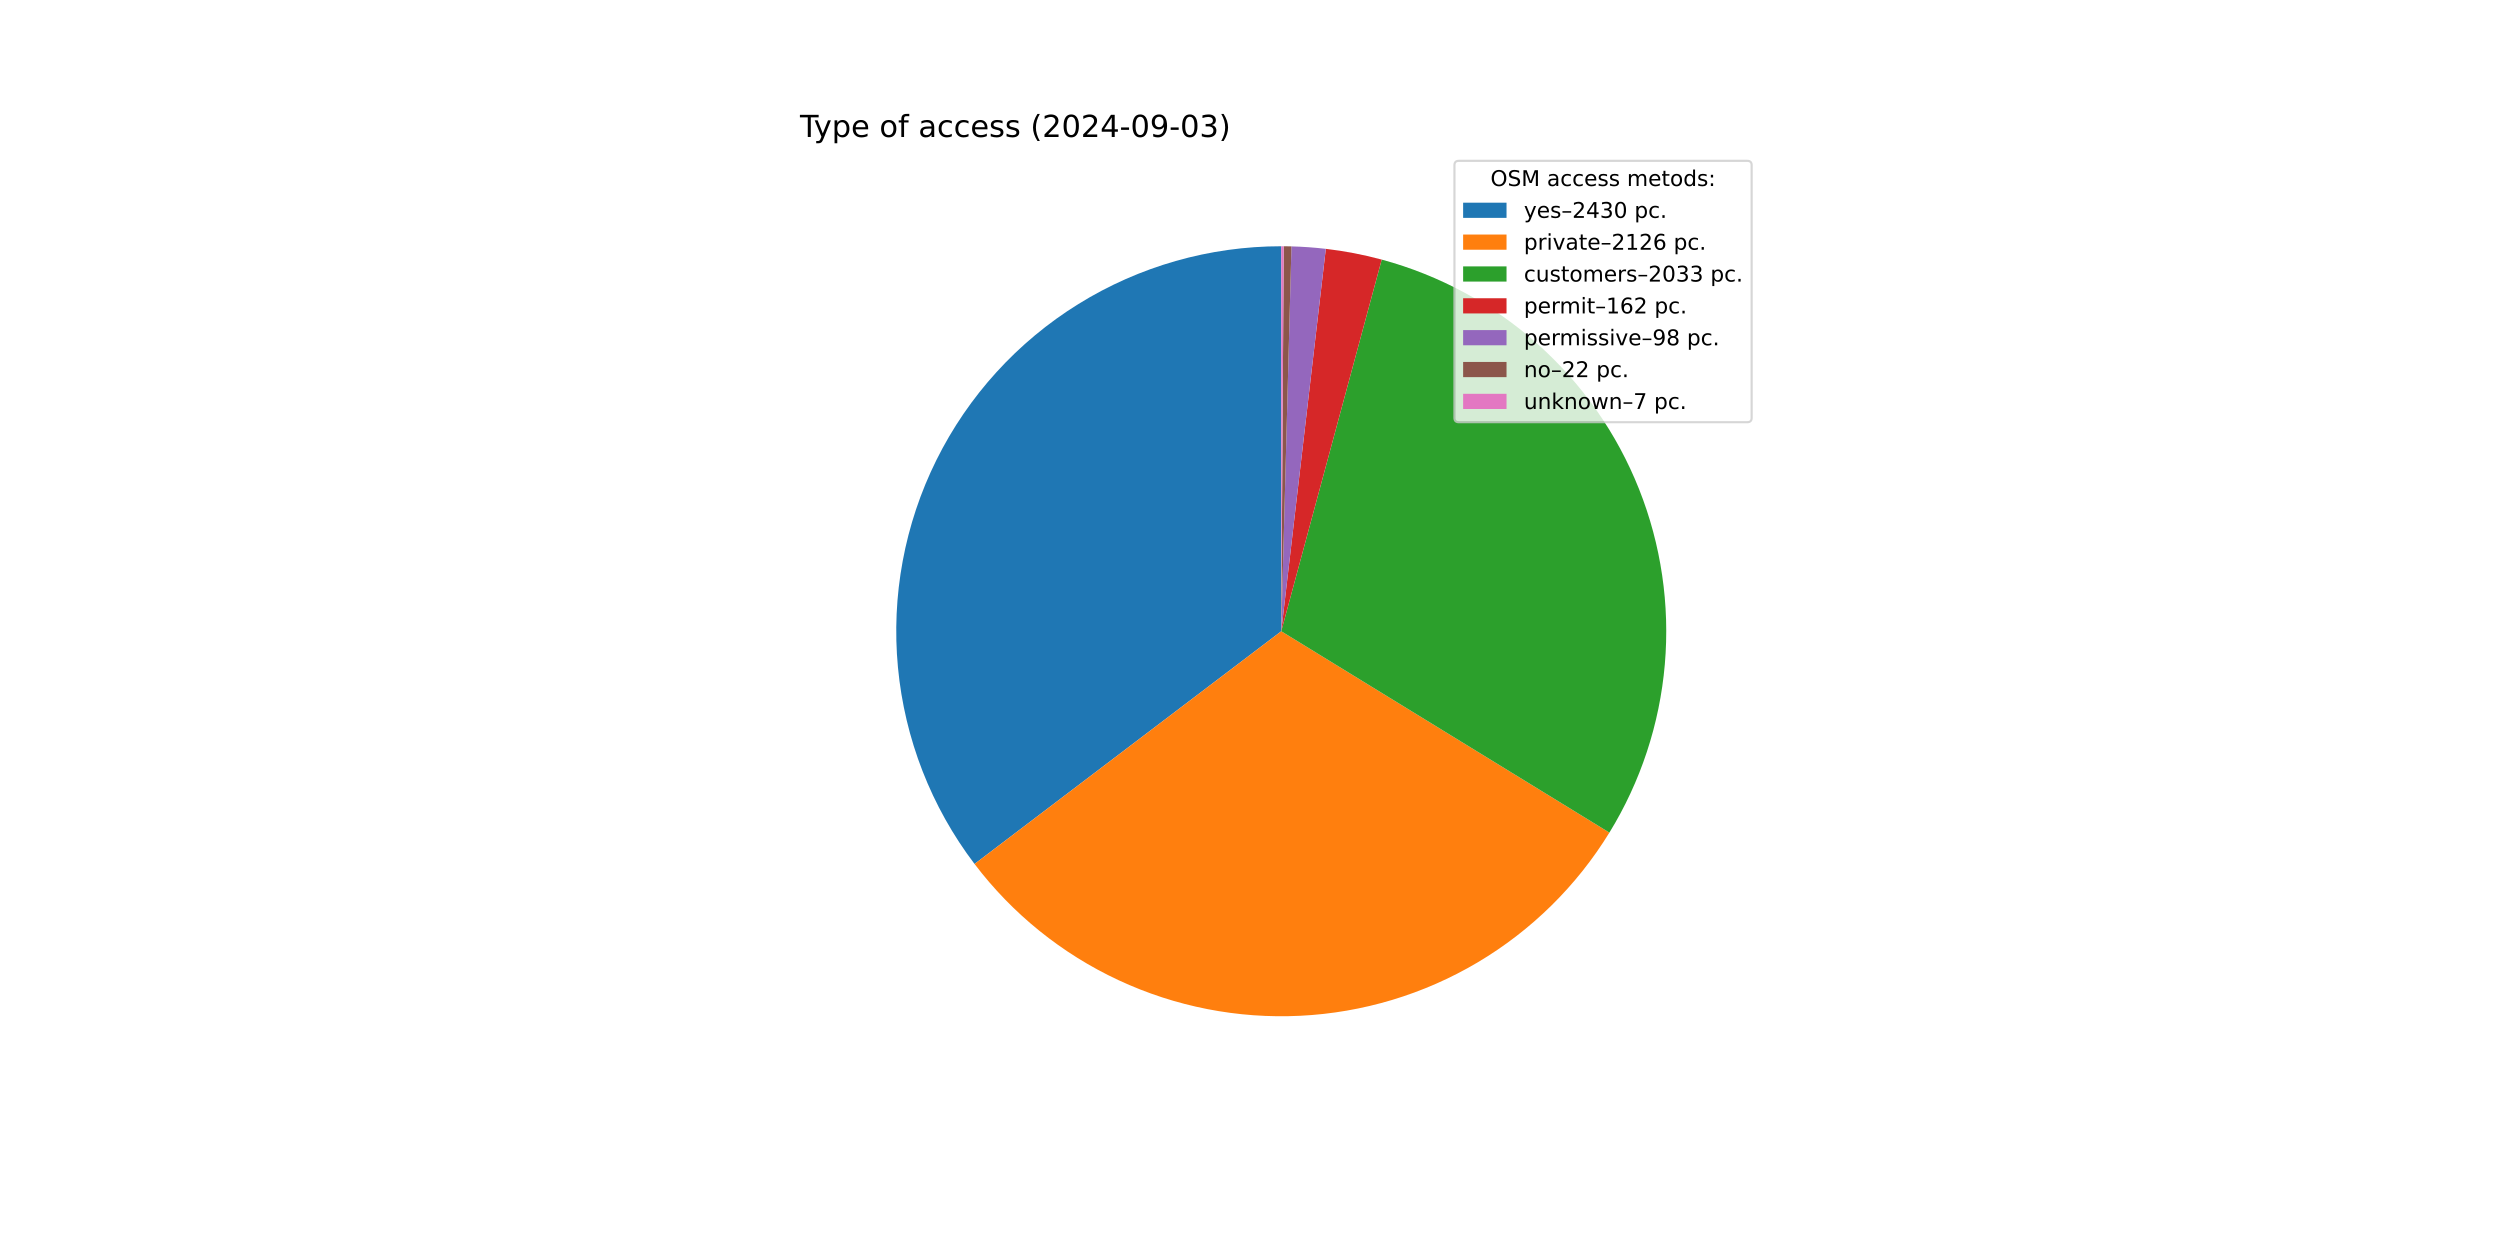
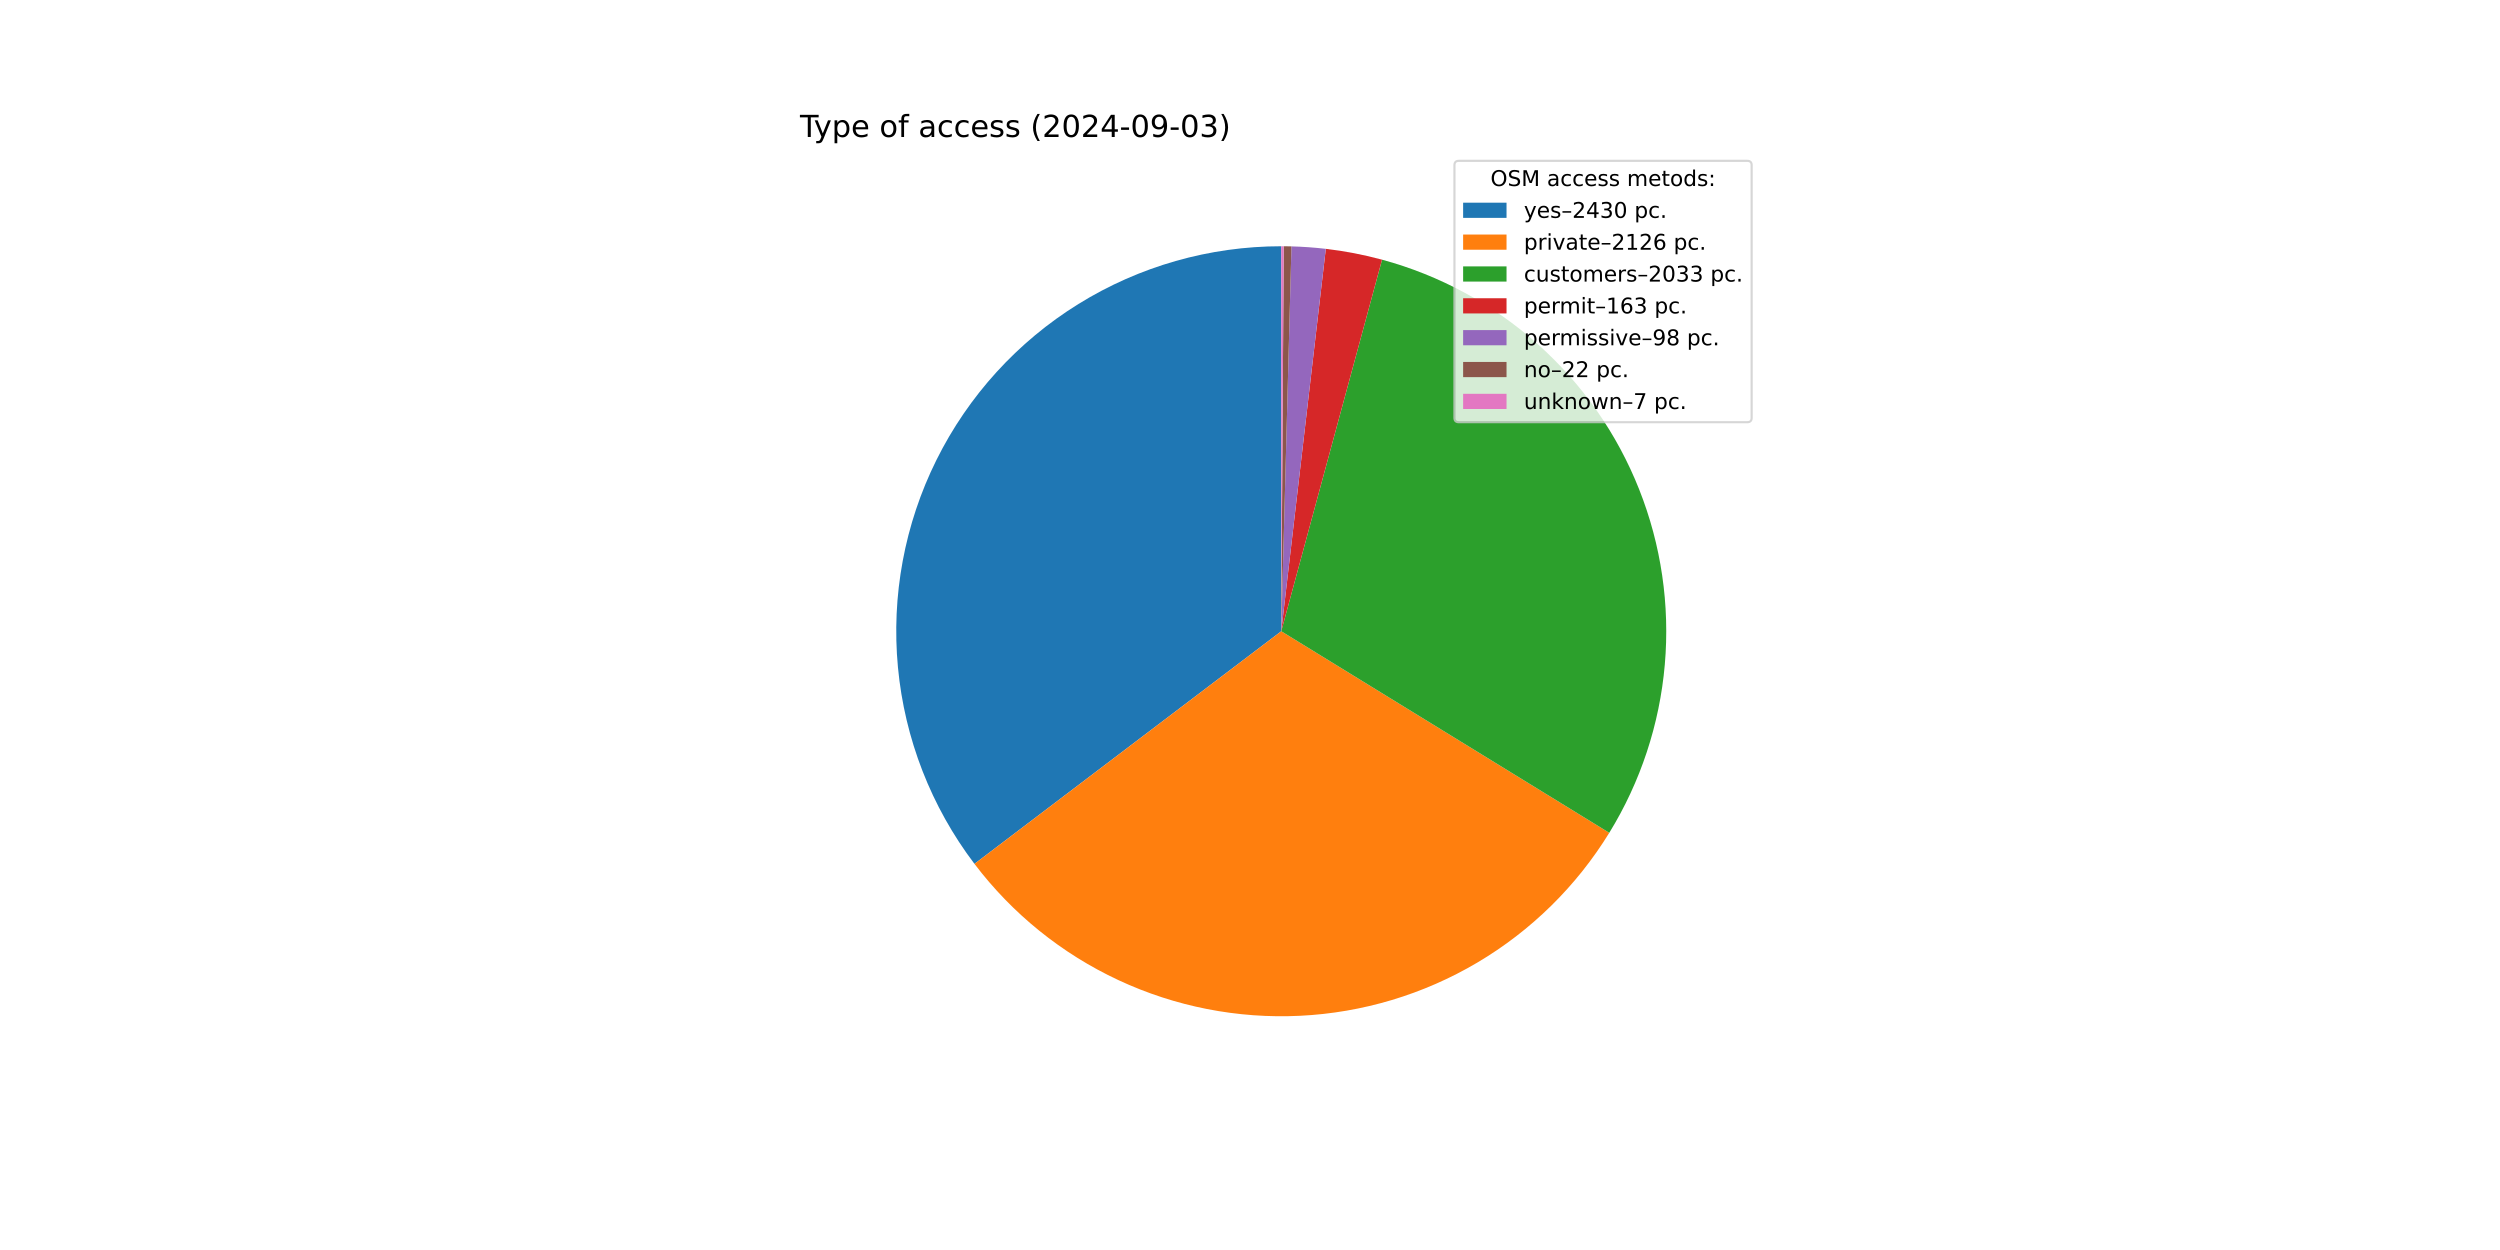
<svg xmlns="http://www.w3.org/2000/svg" xmlns:xlink="http://www.w3.org/1999/xlink" width="1152pt" height="576pt" viewBox="0 0 1152 576" version="1.1">
  <defs>
    <style type="text/css">*{stroke-linejoin: round; stroke-linecap: butt}</style>
  </defs>
  <g id="figure_1">
    <g id="patch_1">
      <path d="M 0 576  L 1152 576  L 1152 0  L 0 0  z " style="fill: #ffffff" />
    </g>
    <g id="axes_1">
      <g id="patch_2">
-         <path d="M 590.4 113.472  C 557.373 113.472 524.992 122.695 496.922 140.097  C 468.851 157.5 446.19 182.4 431.502 211.982  C 416.814 241.563 410.674 274.667 413.777 307.548  C 416.88 340.429 429.104 371.8 449.067 398.111  L 590.4 290.88  z " style="fill: #1f77b4" />
+         <path d="M 590.4 113.472  C 557.377 113.472 525.002 122.692 496.934 140.09  C 468.866 157.488 446.205 182.381 431.514 211.956  C 416.824 241.531 410.678 274.628 413.773 307.505  C 416.867 340.383 429.081 371.752 449.032 398.066  L 590.4 290.88  z " style="fill: #1f77b4" />
      </g>
      <g id="patch_3">
-         <path d="M 449.067 398.111  C 466.507 421.097 489.293 439.485 515.445 451.676  C 541.596 463.866 570.33 469.495 599.148 468.072  C 627.966 466.649 656.006 458.218 680.829 443.511  C 705.653 428.804 726.517 408.26 741.608 383.669  L 590.4 290.88  z " style="fill: #ff7f0e" />
+         <path d="M 449.032 398.066  C 466.462 421.054 489.239 439.447 515.381 451.646  C 541.524 463.845 570.252 469.485 599.066 468.076  C 627.88 466.667 655.92 458.251 680.748 443.559  C 705.575 428.867 726.448 408.339 741.552 383.76  L 590.4 290.88  z " style="fill: #ff7f0e" />
      </g>
      <g id="patch_4">
-         <path d="M 741.608 383.669  C 756.033 360.162 764.779 333.613 767.151 306.136  C 769.522 278.659 765.454 251.003 755.271 225.373  C 745.087 199.742 729.066 176.836 708.483 158.479  C 687.901 140.123 663.318 126.816 636.695 119.619  L 590.4 290.88  z " style="fill: #2ca02c" />
+         <path d="M 741.552 383.76  C 755.989 360.266 764.751 333.726 767.141 306.255  C 769.53 278.783 765.482 251.129 755.319 225.495  C 745.156 199.861 729.155 176.946 708.59 158.575  C 688.026 140.204 663.458 126.878 636.845 119.659  L 590.4 290.88  z " style="fill: #2ca02c" />
      </g>
      <g id="patch_5">
-         <path d="M 636.695 119.619  C 632.47 118.477 628.205 117.492 623.907 116.665  C 619.61 115.838 615.283 115.171 610.936 114.665  L 590.4 290.88  z " style="fill: #d62728" />
+         <path d="M 636.845 119.659  C 632.596 118.507 628.305 117.513 623.982 116.679  C 619.659 115.846 615.306 115.174 610.933 114.664  L 590.4 290.88  z " style="fill: #d62728" />
      </g>
      <g id="patch_6">
-         <path d="M 610.936 114.665  C 608.307 114.358 605.671 114.111 603.03 113.922  C 600.39 113.734 597.745 113.604 595.099 113.534  L 590.4 290.88  z " style="fill: #9467bd" />
+         <path d="M 610.933 114.664  C 608.304 114.358 605.669 114.11 603.029 113.922  C 600.388 113.734 597.745 113.604 595.099 113.534  L 590.4 290.88  z " style="fill: #9467bd" />
      </g>
      <g id="patch_7">
        <path d="M 595.099 113.534  C 594.505 113.518 593.911 113.506 593.317 113.496  C 592.723 113.486 592.128 113.479 591.534 113.476  L 590.4 290.88  z " style="fill: #8c564b" />
      </g>
      <g id="patch_8">
        <path d="M 591.534 113.476  C 591.345 113.474 591.156 113.474 590.967 113.473  C 590.778 113.472 590.589 113.472 590.4 113.472  L 590.4 290.88  z " style="fill: #e377c2" />
      </g>
      <g id="matplotlib.axis_1" />
      <g id="matplotlib.axis_2" />
      <g id="text_1">
        <g transform="translate(368.64 63.12) scale(0.14 -0.14)">
          <defs>
            <path id="DejaVuSans-54" d="M -19 4666  L 3928 4666  L 3928 4134  L 2272 4134  L 2272 0  L 1638 0  L 1638 4134  L -19 4134  L -19 4666  z " transform="scale(0.015625)" />
            <path id="DejaVuSans-79" d="M 2059 -325  Q 1816 -950 1584 -1140  Q 1353 -1331 966 -1331  L 506 -1331  L 506 -850  L 844 -850  Q 1081 -850 1212 -737  Q 1344 -625 1503 -206  L 1606 56  L 191 3500  L 800 3500  L 1894 763  L 2988 3500  L 3597 3500  L 2059 -325  z " transform="scale(0.015625)" />
            <path id="DejaVuSans-70" d="M 1159 525  L 1159 -1331  L 581 -1331  L 581 3500  L 1159 3500  L 1159 2969  Q 1341 3281 1617 3432  Q 1894 3584 2278 3584  Q 2916 3584 3314 3078  Q 3713 2572 3713 1747  Q 3713 922 3314 415  Q 2916 -91 2278 -91  Q 1894 -91 1617 61  Q 1341 213 1159 525  z M 3116 1747  Q 3116 2381 2855 2742  Q 2594 3103 2138 3103  Q 1681 3103 1420 2742  Q 1159 2381 1159 1747  Q 1159 1113 1420 752  Q 1681 391 2138 391  Q 2594 391 2855 752  Q 3116 1113 3116 1747  z " transform="scale(0.015625)" />
            <path id="DejaVuSans-65" d="M 3597 1894  L 3597 1613  L 953 1613  Q 991 1019 1311 708  Q 1631 397 2203 397  Q 2534 397 2845 478  Q 3156 559 3463 722  L 3463 178  Q 3153 47 2828 -22  Q 2503 -91 2169 -91  Q 1331 -91 842 396  Q 353 884 353 1716  Q 353 2575 817 3079  Q 1281 3584 2069 3584  Q 2775 3584 3186 3129  Q 3597 2675 3597 1894  z M 3022 2063  Q 3016 2534 2758 2815  Q 2500 3097 2075 3097  Q 1594 3097 1305 2825  Q 1016 2553 972 2059  L 3022 2063  z " transform="scale(0.015625)" />
            <path id="DejaVuSans-20" transform="scale(0.015625)" />
            <path id="DejaVuSans-6f" d="M 1959 3097  Q 1497 3097 1228 2736  Q 959 2375 959 1747  Q 959 1119 1226 758  Q 1494 397 1959 397  Q 2419 397 2687 759  Q 2956 1122 2956 1747  Q 2956 2369 2687 2733  Q 2419 3097 1959 3097  z M 1959 3584  Q 2709 3584 3137 3096  Q 3566 2609 3566 1747  Q 3566 888 3137 398  Q 2709 -91 1959 -91  Q 1206 -91 779 398  Q 353 888 353 1747  Q 353 2609 779 3096  Q 1206 3584 1959 3584  z " transform="scale(0.015625)" />
            <path id="DejaVuSans-66" d="M 2375 4863  L 2375 4384  L 1825 4384  Q 1516 4384 1395 4259  Q 1275 4134 1275 3809  L 1275 3500  L 2222 3500  L 2222 3053  L 1275 3053  L 1275 0  L 697 0  L 697 3053  L 147 3053  L 147 3500  L 697 3500  L 697 3744  Q 697 4328 969 4595  Q 1241 4863 1831 4863  L 2375 4863  z " transform="scale(0.015625)" />
            <path id="DejaVuSans-61" d="M 2194 1759  Q 1497 1759 1228 1600  Q 959 1441 959 1056  Q 959 750 1161 570  Q 1363 391 1709 391  Q 2188 391 2477 730  Q 2766 1069 2766 1631  L 2766 1759  L 2194 1759  z M 3341 1997  L 3341 0  L 2766 0  L 2766 531  Q 2569 213 2275 61  Q 1981 -91 1556 -91  Q 1019 -91 701 211  Q 384 513 384 1019  Q 384 1609 779 1909  Q 1175 2209 1959 2209  L 2766 2209  L 2766 2266  Q 2766 2663 2505 2880  Q 2244 3097 1772 3097  Q 1472 3097 1187 3025  Q 903 2953 641 2809  L 641 3341  Q 956 3463 1253 3523  Q 1550 3584 1831 3584  Q 2591 3584 2966 3190  Q 3341 2797 3341 1997  z " transform="scale(0.015625)" />
            <path id="DejaVuSans-63" d="M 3122 3366  L 3122 2828  Q 2878 2963 2633 3030  Q 2388 3097 2138 3097  Q 1578 3097 1268 2742  Q 959 2388 959 1747  Q 959 1106 1268 751  Q 1578 397 2138 397  Q 2388 397 2633 464  Q 2878 531 3122 666  L 3122 134  Q 2881 22 2623 -34  Q 2366 -91 2075 -91  Q 1284 -91 818 406  Q 353 903 353 1747  Q 353 2603 823 3093  Q 1294 3584 2113 3584  Q 2378 3584 2631 3529  Q 2884 3475 3122 3366  z " transform="scale(0.015625)" />
            <path id="DejaVuSans-73" d="M 2834 3397  L 2834 2853  Q 2591 2978 2328 3040  Q 2066 3103 1784 3103  Q 1356 3103 1142 2972  Q 928 2841 928 2578  Q 928 2378 1081 2264  Q 1234 2150 1697 2047  L 1894 2003  Q 2506 1872 2764 1633  Q 3022 1394 3022 966  Q 3022 478 2636 193  Q 2250 -91 1575 -91  Q 1294 -91 989 -36  Q 684 19 347 128  L 347 722  Q 666 556 975 473  Q 1284 391 1588 391  Q 1994 391 2212 530  Q 2431 669 2431 922  Q 2431 1156 2273 1281  Q 2116 1406 1581 1522  L 1381 1569  Q 847 1681 609 1914  Q 372 2147 372 2553  Q 372 3047 722 3315  Q 1072 3584 1716 3584  Q 2034 3584 2315 3537  Q 2597 3491 2834 3397  z " transform="scale(0.015625)" />
            <path id="DejaVuSans-28" d="M 1984 4856  Q 1566 4138 1362 3434  Q 1159 2731 1159 2009  Q 1159 1288 1364 580  Q 1569 -128 1984 -844  L 1484 -844  Q 1016 -109 783 600  Q 550 1309 550 2009  Q 550 2706 781 3412  Q 1013 4119 1484 4856  L 1984 4856  z " transform="scale(0.015625)" />
            <path id="DejaVuSans-32" d="M 1228 531  L 3431 531  L 3431 0  L 469 0  L 469 531  Q 828 903 1448 1529  Q 2069 2156 2228 2338  Q 2531 2678 2651 2914  Q 2772 3150 2772 3378  Q 2772 3750 2511 3984  Q 2250 4219 1831 4219  Q 1534 4219 1204 4116  Q 875 4013 500 3803  L 500 4441  Q 881 4594 1212 4672  Q 1544 4750 1819 4750  Q 2544 4750 2975 4387  Q 3406 4025 3406 3419  Q 3406 3131 3298 2873  Q 3191 2616 2906 2266  Q 2828 2175 2409 1742  Q 1991 1309 1228 531  z " transform="scale(0.015625)" />
            <path id="DejaVuSans-30" d="M 2034 4250  Q 1547 4250 1301 3770  Q 1056 3291 1056 2328  Q 1056 1369 1301 889  Q 1547 409 2034 409  Q 2525 409 2770 889  Q 3016 1369 3016 2328  Q 3016 3291 2770 3770  Q 2525 4250 2034 4250  z M 2034 4750  Q 2819 4750 3233 4129  Q 3647 3509 3647 2328  Q 3647 1150 3233 529  Q 2819 -91 2034 -91  Q 1250 -91 836 529  Q 422 1150 422 2328  Q 422 3509 836 4129  Q 1250 4750 2034 4750  z " transform="scale(0.015625)" />
            <path id="DejaVuSans-34" d="M 2419 4116  L 825 1625  L 2419 1625  L 2419 4116  z M 2253 4666  L 3047 4666  L 3047 1625  L 3713 1625  L 3713 1100  L 3047 1100  L 3047 0  L 2419 0  L 2419 1100  L 313 1100  L 313 1709  L 2253 4666  z " transform="scale(0.015625)" />
            <path id="DejaVuSans-2d" d="M 313 2009  L 1997 2009  L 1997 1497  L 313 1497  L 313 2009  z " transform="scale(0.015625)" />
            <path id="DejaVuSans-39" d="M 703 97  L 703 672  Q 941 559 1184 500  Q 1428 441 1663 441  Q 2288 441 2617 861  Q 2947 1281 2994 2138  Q 2813 1869 2534 1725  Q 2256 1581 1919 1581  Q 1219 1581 811 2004  Q 403 2428 403 3163  Q 403 3881 828 4315  Q 1253 4750 1959 4750  Q 2769 4750 3195 4129  Q 3622 3509 3622 2328  Q 3622 1225 3098 567  Q 2575 -91 1691 -91  Q 1453 -91 1209 -44  Q 966 3 703 97  z M 1959 2075  Q 2384 2075 2632 2365  Q 2881 2656 2881 3163  Q 2881 3666 2632 3958  Q 2384 4250 1959 4250  Q 1534 4250 1286 3958  Q 1038 3666 1038 3163  Q 1038 2656 1286 2365  Q 1534 2075 1959 2075  z " transform="scale(0.015625)" />
            <path id="DejaVuSans-33" d="M 2597 2516  Q 3050 2419 3304 2112  Q 3559 1806 3559 1356  Q 3559 666 3084 287  Q 2609 -91 1734 -91  Q 1441 -91 1130 -33  Q 819 25 488 141  L 488 750  Q 750 597 1062 519  Q 1375 441 1716 441  Q 2309 441 2620 675  Q 2931 909 2931 1356  Q 2931 1769 2642 2001  Q 2353 2234 1838 2234  L 1294 2234  L 1294 2753  L 1863 2753  Q 2328 2753 2575 2939  Q 2822 3125 2822 3475  Q 2822 3834 2567 4026  Q 2313 4219 1838 4219  Q 1578 4219 1281 4162  Q 984 4106 628 3988  L 628 4550  Q 988 4650 1302 4700  Q 1616 4750 1894 4750  Q 2613 4750 3031 4423  Q 3450 4097 3450 3541  Q 3450 3153 3228 2886  Q 3006 2619 2597 2516  z " transform="scale(0.015625)" />
            <path id="DejaVuSans-29" d="M 513 4856  L 1013 4856  Q 1481 4119 1714 3412  Q 1947 2706 1947 2009  Q 1947 1309 1714 600  Q 1481 -109 1013 -844  L 513 -844  Q 928 -128 1133 580  Q 1338 1288 1338 2009  Q 1338 2731 1133 3434  Q 928 4138 513 4856  z " transform="scale(0.015625)" />
          </defs>
          <use xlink:href="#DejaVuSans-54" />
          <use xlink:href="#DejaVuSans-79" x="45.459" />
          <use xlink:href="#DejaVuSans-70" x="104.639" />
          <use xlink:href="#DejaVuSans-65" x="168.115" />
          <use xlink:href="#DejaVuSans-20" x="229.639" />
          <use xlink:href="#DejaVuSans-6f" x="261.426" />
          <use xlink:href="#DejaVuSans-66" x="322.607" />
          <use xlink:href="#DejaVuSans-20" x="357.812" />
          <use xlink:href="#DejaVuSans-61" x="389.6" />
          <use xlink:href="#DejaVuSans-63" x="450.879" />
          <use xlink:href="#DejaVuSans-63" x="505.859" />
          <use xlink:href="#DejaVuSans-65" x="560.84" />
          <use xlink:href="#DejaVuSans-73" x="622.363" />
          <use xlink:href="#DejaVuSans-73" x="674.463" />
          <use xlink:href="#DejaVuSans-20" x="726.562" />
          <use xlink:href="#DejaVuSans-28" x="758.35" />
          <use xlink:href="#DejaVuSans-32" x="797.363" />
          <use xlink:href="#DejaVuSans-30" x="860.986" />
          <use xlink:href="#DejaVuSans-32" x="924.609" />
          <use xlink:href="#DejaVuSans-34" x="988.232" />
          <use xlink:href="#DejaVuSans-2d" x="1051.855" />
          <use xlink:href="#DejaVuSans-30" x="1087.939" />
          <use xlink:href="#DejaVuSans-39" x="1151.562" />
          <use xlink:href="#DejaVuSans-2d" x="1215.186" />
          <use xlink:href="#DejaVuSans-30" x="1251.27" />
          <use xlink:href="#DejaVuSans-33" x="1314.893" />
          <use xlink:href="#DejaVuSans-29" x="1378.516" />
        </g>
      </g>
      <g id="legend_1">
        <g id="patch_9">
          <path d="M 672.208 194.545  L 805.16 194.545  Q 807.16 194.545 807.16 192.545  L 807.16 76.12  Q 807.16 74.12 805.16 74.12  L 672.208 74.12  Q 670.208 74.12 670.208 76.12  L 670.208 192.545  Q 670.208 194.545 672.208 194.545  z " style="fill: #ffffff; opacity: 0.8; stroke: #cccccc; stroke-linejoin: miter" />
        </g>
        <g id="text_2">
          <g transform="translate(686.8038 85.71844) scale(0.1 -0.1)">
            <defs>
              <path id="DejaVuSans-4f" d="M 2522 4238  Q 1834 4238 1429 3725  Q 1025 3213 1025 2328  Q 1025 1447 1429 934  Q 1834 422 2522 422  Q 3209 422 3611 934  Q 4013 1447 4013 2328  Q 4013 3213 3611 3725  Q 3209 4238 2522 4238  z M 2522 4750  Q 3503 4750 4090 4092  Q 4678 3434 4678 2328  Q 4678 1225 4090 567  Q 3503 -91 2522 -91  Q 1538 -91 948 565  Q 359 1222 359 2328  Q 359 3434 948 4092  Q 1538 4750 2522 4750  z " transform="scale(0.015625)" />
              <path id="DejaVuSans-53" d="M 3425 4513  L 3425 3897  Q 3066 4069 2747 4153  Q 2428 4238 2131 4238  Q 1616 4238 1336 4038  Q 1056 3838 1056 3469  Q 1056 3159 1242 3001  Q 1428 2844 1947 2747  L 2328 2669  Q 3034 2534 3370 2195  Q 3706 1856 3706 1288  Q 3706 609 3251 259  Q 2797 -91 1919 -91  Q 1588 -91 1214 -16  Q 841 59 441 206  L 441 856  Q 825 641 1194 531  Q 1563 422 1919 422  Q 2459 422 2753 634  Q 3047 847 3047 1241  Q 3047 1584 2836 1778  Q 2625 1972 2144 2069  L 1759 2144  Q 1053 2284 737 2584  Q 422 2884 422 3419  Q 422 4038 858 4394  Q 1294 4750 2059 4750  Q 2388 4750 2728 4690  Q 3069 4631 3425 4513  z " transform="scale(0.015625)" />
              <path id="DejaVuSans-4d" d="M 628 4666  L 1569 4666  L 2759 1491  L 3956 4666  L 4897 4666  L 4897 0  L 4281 0  L 4281 4097  L 3078 897  L 2444 897  L 1241 4097  L 1241 0  L 628 0  L 628 4666  z " transform="scale(0.015625)" />
              <path id="DejaVuSans-6d" d="M 3328 2828  Q 3544 3216 3844 3400  Q 4144 3584 4550 3584  Q 5097 3584 5394 3201  Q 5691 2819 5691 2113  L 5691 0  L 5113 0  L 5113 2094  Q 5113 2597 4934 2840  Q 4756 3084 4391 3084  Q 3944 3084 3684 2787  Q 3425 2491 3425 1978  L 3425 0  L 2847 0  L 2847 2094  Q 2847 2600 2669 2842  Q 2491 3084 2119 3084  Q 1678 3084 1418 2786  Q 1159 2488 1159 1978  L 1159 0  L 581 0  L 581 3500  L 1159 3500  L 1159 2956  Q 1356 3278 1631 3431  Q 1906 3584 2284 3584  Q 2666 3584 2933 3390  Q 3200 3197 3328 2828  z " transform="scale(0.015625)" />
              <path id="DejaVuSans-74" d="M 1172 4494  L 1172 3500  L 2356 3500  L 2356 3053  L 1172 3053  L 1172 1153  Q 1172 725 1289 603  Q 1406 481 1766 481  L 2356 481  L 2356 0  L 1766 0  Q 1100 0 847 248  Q 594 497 594 1153  L 594 3053  L 172 3053  L 172 3500  L 594 3500  L 594 4494  L 1172 4494  z " transform="scale(0.015625)" />
              <path id="DejaVuSans-64" d="M 2906 2969  L 2906 4863  L 3481 4863  L 3481 0  L 2906 0  L 2906 525  Q 2725 213 2448 61  Q 2172 -91 1784 -91  Q 1150 -91 751 415  Q 353 922 353 1747  Q 353 2572 751 3078  Q 1150 3584 1784 3584  Q 2172 3584 2448 3432  Q 2725 3281 2906 2969  z M 947 1747  Q 947 1113 1208 752  Q 1469 391 1925 391  Q 2381 391 2643 752  Q 2906 1113 2906 1747  Q 2906 2381 2643 2742  Q 2381 3103 1925 3103  Q 1469 3103 1208 2742  Q 947 2381 947 1747  z " transform="scale(0.015625)" />
              <path id="DejaVuSans-3a" d="M 750 794  L 1409 794  L 1409 0  L 750 0  L 750 794  z M 750 3309  L 1409 3309  L 1409 2516  L 750 2516  L 750 3309  z " transform="scale(0.015625)" />
            </defs>
            <use xlink:href="#DejaVuSans-4f" />
            <use xlink:href="#DejaVuSans-53" x="78.711" />
            <use xlink:href="#DejaVuSans-4d" x="142.188" />
            <use xlink:href="#DejaVuSans-20" x="228.467" />
            <use xlink:href="#DejaVuSans-61" x="260.254" />
            <use xlink:href="#DejaVuSans-63" x="321.533" />
            <use xlink:href="#DejaVuSans-63" x="376.514" />
            <use xlink:href="#DejaVuSans-65" x="431.494" />
            <use xlink:href="#DejaVuSans-73" x="493.018" />
            <use xlink:href="#DejaVuSans-73" x="545.117" />
            <use xlink:href="#DejaVuSans-20" x="597.217" />
            <use xlink:href="#DejaVuSans-6d" x="629.004" />
            <use xlink:href="#DejaVuSans-65" x="726.416" />
            <use xlink:href="#DejaVuSans-74" x="787.939" />
            <use xlink:href="#DejaVuSans-6f" x="827.148" />
            <use xlink:href="#DejaVuSans-64" x="888.33" />
            <use xlink:href="#DejaVuSans-73" x="951.807" />
            <use xlink:href="#DejaVuSans-3a" x="1003.906" />
          </g>
        </g>
        <g id="patch_10">
          <path d="M 674.208 100.397  L 694.208 100.397  L 694.208 93.397  L 674.208 93.397  z " style="fill: #1f77b4" />
        </g>
        <g id="text_3">
          <g transform="translate(702.2084 100.3966) scale(0.1 -0.1)">
            <defs>
              <path id="DejaVuSans-2013" d="M 313 1978  L 2888 1978  L 2888 1528  L 313 1528  L 313 1978  z " transform="scale(0.015625)" />
              <path id="DejaVuSans-2e" d="M 684 794  L 1344 794  L 1344 0  L 684 0  L 684 794  z " transform="scale(0.015625)" />
            </defs>
            <use xlink:href="#DejaVuSans-79" />
            <use xlink:href="#DejaVuSans-65" x="59.18" />
            <use xlink:href="#DejaVuSans-73" x="120.703" />
            <use xlink:href="#DejaVuSans-2013" x="172.803" />
            <use xlink:href="#DejaVuSans-32" x="222.803" />
            <use xlink:href="#DejaVuSans-34" x="286.426" />
            <use xlink:href="#DejaVuSans-33" x="350.049" />
            <use xlink:href="#DejaVuSans-30" x="413.672" />
            <use xlink:href="#DejaVuSans-20" x="477.295" />
            <use xlink:href="#DejaVuSans-70" x="509.082" />
            <use xlink:href="#DejaVuSans-63" x="572.559" />
            <use xlink:href="#DejaVuSans-2e" x="627.539" />
          </g>
        </g>
        <g id="patch_11">
          <path d="M 674.208 115.075  L 694.208 115.075  L 694.208 108.075  L 674.208 108.075  z " style="fill: #ff7f0e" />
        </g>
        <g id="text_4">
          <g transform="translate(702.2084 115.0747) scale(0.1 -0.1)">
            <defs>
              <path id="DejaVuSans-72" d="M 2631 2963  Q 2534 3019 2420 3045  Q 2306 3072 2169 3072  Q 1681 3072 1420 2755  Q 1159 2438 1159 1844  L 1159 0  L 581 0  L 581 3500  L 1159 3500  L 1159 2956  Q 1341 3275 1631 3429  Q 1922 3584 2338 3584  Q 2397 3584 2469 3576  Q 2541 3569 2628 3553  L 2631 2963  z " transform="scale(0.015625)" />
              <path id="DejaVuSans-69" d="M 603 3500  L 1178 3500  L 1178 0  L 603 0  L 603 3500  z M 603 4863  L 1178 4863  L 1178 4134  L 603 4134  L 603 4863  z " transform="scale(0.015625)" />
              <path id="DejaVuSans-76" d="M 191 3500  L 800 3500  L 1894 563  L 2988 3500  L 3597 3500  L 2284 0  L 1503 0  L 191 3500  z " transform="scale(0.015625)" />
              <path id="DejaVuSans-31" d="M 794 531  L 1825 531  L 1825 4091  L 703 3866  L 703 4441  L 1819 4666  L 2450 4666  L 2450 531  L 3481 531  L 3481 0  L 794 0  L 794 531  z " transform="scale(0.015625)" />
              <path id="DejaVuSans-36" d="M 2113 2584  Q 1688 2584 1439 2293  Q 1191 2003 1191 1497  Q 1191 994 1439 701  Q 1688 409 2113 409  Q 2538 409 2786 701  Q 3034 994 3034 1497  Q 3034 2003 2786 2293  Q 2538 2584 2113 2584  z M 3366 4563  L 3366 3988  Q 3128 4100 2886 4159  Q 2644 4219 2406 4219  Q 1781 4219 1451 3797  Q 1122 3375 1075 2522  Q 1259 2794 1537 2939  Q 1816 3084 2150 3084  Q 2853 3084 3261 2657  Q 3669 2231 3669 1497  Q 3669 778 3244 343  Q 2819 -91 2113 -91  Q 1303 -91 875 529  Q 447 1150 447 2328  Q 447 3434 972 4092  Q 1497 4750 2381 4750  Q 2619 4750 2861 4703  Q 3103 4656 3366 4563  z " transform="scale(0.015625)" />
            </defs>
            <use xlink:href="#DejaVuSans-70" />
            <use xlink:href="#DejaVuSans-72" x="63.477" />
            <use xlink:href="#DejaVuSans-69" x="104.59" />
            <use xlink:href="#DejaVuSans-76" x="132.373" />
            <use xlink:href="#DejaVuSans-61" x="191.553" />
            <use xlink:href="#DejaVuSans-74" x="252.832" />
            <use xlink:href="#DejaVuSans-65" x="292.041" />
            <use xlink:href="#DejaVuSans-2013" x="353.564" />
            <use xlink:href="#DejaVuSans-32" x="403.564" />
            <use xlink:href="#DejaVuSans-31" x="467.188" />
            <use xlink:href="#DejaVuSans-32" x="530.811" />
            <use xlink:href="#DejaVuSans-36" x="594.434" />
            <use xlink:href="#DejaVuSans-20" x="658.057" />
            <use xlink:href="#DejaVuSans-70" x="689.844" />
            <use xlink:href="#DejaVuSans-63" x="753.32" />
            <use xlink:href="#DejaVuSans-2e" x="808.301" />
          </g>
        </g>
        <g id="patch_12">
          <path d="M 674.208 129.753  L 694.208 129.753  L 694.208 122.753  L 674.208 122.753  z " style="fill: #2ca02c" />
        </g>
        <g id="text_5">
          <g transform="translate(702.2084 129.7528) scale(0.1 -0.1)">
            <defs>
              <path id="DejaVuSans-75" d="M 544 1381  L 544 3500  L 1119 3500  L 1119 1403  Q 1119 906 1312 657  Q 1506 409 1894 409  Q 2359 409 2629 706  Q 2900 1003 2900 1516  L 2900 3500  L 3475 3500  L 3475 0  L 2900 0  L 2900 538  Q 2691 219 2414 64  Q 2138 -91 1772 -91  Q 1169 -91 856 284  Q 544 659 544 1381  z M 1991 3584  L 1991 3584  z " transform="scale(0.015625)" />
            </defs>
            <use xlink:href="#DejaVuSans-63" />
            <use xlink:href="#DejaVuSans-75" x="54.98" />
            <use xlink:href="#DejaVuSans-73" x="118.359" />
            <use xlink:href="#DejaVuSans-74" x="170.459" />
            <use xlink:href="#DejaVuSans-6f" x="209.668" />
            <use xlink:href="#DejaVuSans-6d" x="270.85" />
            <use xlink:href="#DejaVuSans-65" x="368.262" />
            <use xlink:href="#DejaVuSans-72" x="429.785" />
            <use xlink:href="#DejaVuSans-73" x="470.898" />
            <use xlink:href="#DejaVuSans-2013" x="522.998" />
            <use xlink:href="#DejaVuSans-32" x="572.998" />
            <use xlink:href="#DejaVuSans-30" x="636.621" />
            <use xlink:href="#DejaVuSans-33" x="700.244" />
            <use xlink:href="#DejaVuSans-33" x="763.867" />
            <use xlink:href="#DejaVuSans-20" x="827.49" />
            <use xlink:href="#DejaVuSans-70" x="859.277" />
            <use xlink:href="#DejaVuSans-63" x="922.754" />
            <use xlink:href="#DejaVuSans-2e" x="977.734" />
          </g>
        </g>
        <g id="patch_13">
          <path d="M 674.208 144.431  L 694.208 144.431  L 694.208 137.431  L 674.208 137.431  z " style="fill: #d62728" />
        </g>
        <g id="text_6">
          <g transform="translate(702.2084 144.4309) scale(0.1 -0.1)">
            <use xlink:href="#DejaVuSans-70" />
            <use xlink:href="#DejaVuSans-65" x="63.477" />
            <use xlink:href="#DejaVuSans-72" x="125" />
            <use xlink:href="#DejaVuSans-6d" x="164.363" />
            <use xlink:href="#DejaVuSans-69" x="261.775" />
            <use xlink:href="#DejaVuSans-74" x="289.559" />
            <use xlink:href="#DejaVuSans-2013" x="328.768" />
            <use xlink:href="#DejaVuSans-31" x="378.768" />
            <use xlink:href="#DejaVuSans-36" x="442.391" />
-             <use xlink:href="#DejaVuSans-32" x="506.014" />
+             <use xlink:href="#DejaVuSans-33" x="506.014" />
            <use xlink:href="#DejaVuSans-20" x="569.637" />
            <use xlink:href="#DejaVuSans-70" x="601.424" />
            <use xlink:href="#DejaVuSans-63" x="664.9" />
            <use xlink:href="#DejaVuSans-2e" x="719.881" />
          </g>
        </g>
        <g id="patch_14">
          <path d="M 674.208 159.109  L 694.208 159.109  L 694.208 152.109  L 674.208 152.109  z " style="fill: #9467bd" />
        </g>
        <g id="text_7">
          <g transform="translate(702.2084 159.1091) scale(0.1 -0.1)">
            <defs>
              <path id="DejaVuSans-38" d="M 2034 2216  Q 1584 2216 1326 1975  Q 1069 1734 1069 1313  Q 1069 891 1326 650  Q 1584 409 2034 409  Q 2484 409 2743 651  Q 3003 894 3003 1313  Q 3003 1734 2745 1975  Q 2488 2216 2034 2216  z M 1403 2484  Q 997 2584 770 2862  Q 544 3141 544 3541  Q 544 4100 942 4425  Q 1341 4750 2034 4750  Q 2731 4750 3128 4425  Q 3525 4100 3525 3541  Q 3525 3141 3298 2862  Q 3072 2584 2669 2484  Q 3125 2378 3379 2068  Q 3634 1759 3634 1313  Q 3634 634 3220 271  Q 2806 -91 2034 -91  Q 1263 -91 848 271  Q 434 634 434 1313  Q 434 1759 690 2068  Q 947 2378 1403 2484  z M 1172 3481  Q 1172 3119 1398 2916  Q 1625 2713 2034 2713  Q 2441 2713 2670 2916  Q 2900 3119 2900 3481  Q 2900 3844 2670 4047  Q 2441 4250 2034 4250  Q 1625 4250 1398 4047  Q 1172 3844 1172 3481  z " transform="scale(0.015625)" />
            </defs>
            <use xlink:href="#DejaVuSans-70" />
            <use xlink:href="#DejaVuSans-65" x="63.477" />
            <use xlink:href="#DejaVuSans-72" x="125" />
            <use xlink:href="#DejaVuSans-6d" x="164.363" />
            <use xlink:href="#DejaVuSans-69" x="261.775" />
            <use xlink:href="#DejaVuSans-73" x="289.559" />
            <use xlink:href="#DejaVuSans-73" x="341.658" />
            <use xlink:href="#DejaVuSans-69" x="393.758" />
            <use xlink:href="#DejaVuSans-76" x="421.541" />
            <use xlink:href="#DejaVuSans-65" x="480.721" />
            <use xlink:href="#DejaVuSans-2013" x="542.244" />
            <use xlink:href="#DejaVuSans-39" x="592.244" />
            <use xlink:href="#DejaVuSans-38" x="655.867" />
            <use xlink:href="#DejaVuSans-20" x="719.49" />
            <use xlink:href="#DejaVuSans-70" x="751.277" />
            <use xlink:href="#DejaVuSans-63" x="814.754" />
            <use xlink:href="#DejaVuSans-2e" x="869.734" />
          </g>
        </g>
        <g id="patch_15">
          <path d="M 674.208 173.787  L 694.208 173.787  L 694.208 166.787  L 674.208 166.787  z " style="fill: #8c564b" />
        </g>
        <g id="text_8">
          <g transform="translate(702.2084 173.7872) scale(0.1 -0.1)">
            <defs>
              <path id="DejaVuSans-6e" d="M 3513 2113  L 3513 0  L 2938 0  L 2938 2094  Q 2938 2591 2744 2837  Q 2550 3084 2163 3084  Q 1697 3084 1428 2787  Q 1159 2491 1159 1978  L 1159 0  L 581 0  L 581 3500  L 1159 3500  L 1159 2956  Q 1366 3272 1645 3428  Q 1925 3584 2291 3584  Q 2894 3584 3203 3211  Q 3513 2838 3513 2113  z " transform="scale(0.015625)" />
            </defs>
            <use xlink:href="#DejaVuSans-6e" />
            <use xlink:href="#DejaVuSans-6f" x="63.379" />
            <use xlink:href="#DejaVuSans-2013" x="124.561" />
            <use xlink:href="#DejaVuSans-32" x="174.561" />
            <use xlink:href="#DejaVuSans-32" x="238.184" />
            <use xlink:href="#DejaVuSans-20" x="301.807" />
            <use xlink:href="#DejaVuSans-70" x="333.594" />
            <use xlink:href="#DejaVuSans-63" x="397.07" />
            <use xlink:href="#DejaVuSans-2e" x="452.051" />
          </g>
        </g>
        <g id="patch_16">
          <path d="M 674.208 188.465  L 694.208 188.465  L 694.208 181.465  L 674.208 181.465  z " style="fill: #e377c2" />
        </g>
        <g id="text_9">
          <g transform="translate(702.2084 188.4653) scale(0.1 -0.1)">
            <defs>
              <path id="DejaVuSans-6b" d="M 581 4863  L 1159 4863  L 1159 1991  L 2875 3500  L 3609 3500  L 1753 1863  L 3688 0  L 2938 0  L 1159 1709  L 1159 0  L 581 0  L 581 4863  z " transform="scale(0.015625)" />
              <path id="DejaVuSans-77" d="M 269 3500  L 844 3500  L 1563 769  L 2278 3500  L 2956 3500  L 3675 769  L 4391 3500  L 4966 3500  L 4050 0  L 3372 0  L 2619 2869  L 1863 0  L 1184 0  L 269 3500  z " transform="scale(0.015625)" />
              <path id="DejaVuSans-37" d="M 525 4666  L 3525 4666  L 3525 4397  L 1831 0  L 1172 0  L 2766 4134  L 525 4134  L 525 4666  z " transform="scale(0.015625)" />
            </defs>
            <use xlink:href="#DejaVuSans-75" />
            <use xlink:href="#DejaVuSans-6e" x="63.379" />
            <use xlink:href="#DejaVuSans-6b" x="126.758" />
            <use xlink:href="#DejaVuSans-6e" x="184.668" />
            <use xlink:href="#DejaVuSans-6f" x="248.047" />
            <use xlink:href="#DejaVuSans-77" x="309.229" />
            <use xlink:href="#DejaVuSans-6e" x="391.016" />
            <use xlink:href="#DejaVuSans-2013" x="454.395" />
            <use xlink:href="#DejaVuSans-37" x="504.395" />
            <use xlink:href="#DejaVuSans-20" x="568.018" />
            <use xlink:href="#DejaVuSans-70" x="599.805" />
            <use xlink:href="#DejaVuSans-63" x="663.281" />
            <use xlink:href="#DejaVuSans-2e" x="718.262" />
          </g>
        </g>
      </g>
    </g>
  </g>
</svg>
